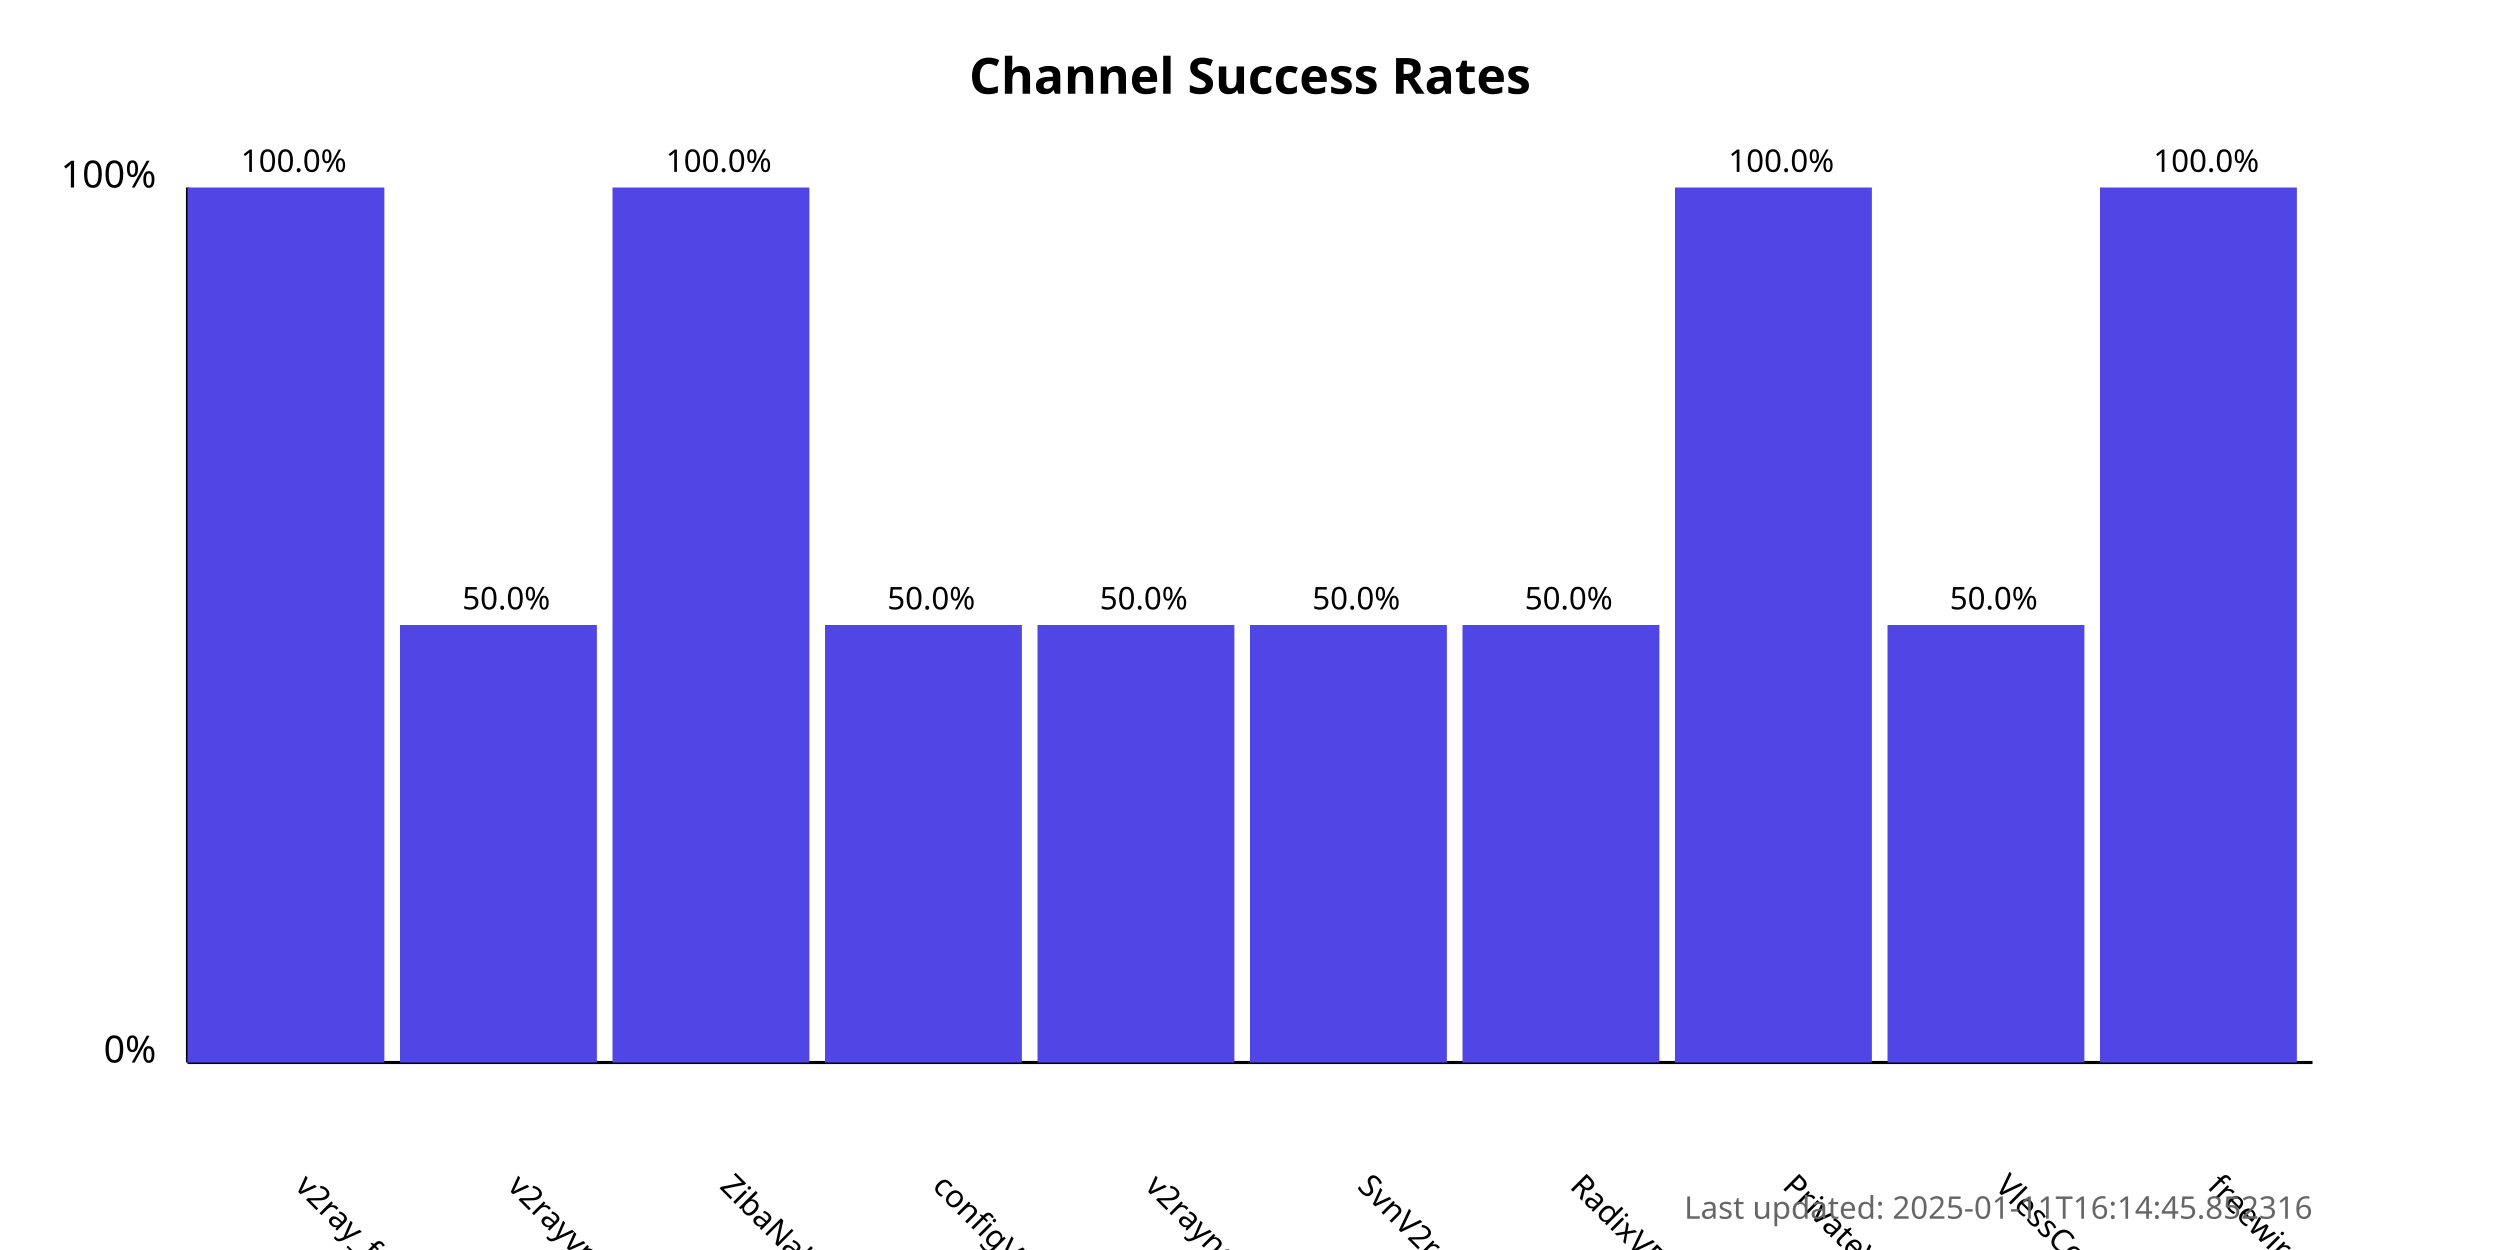
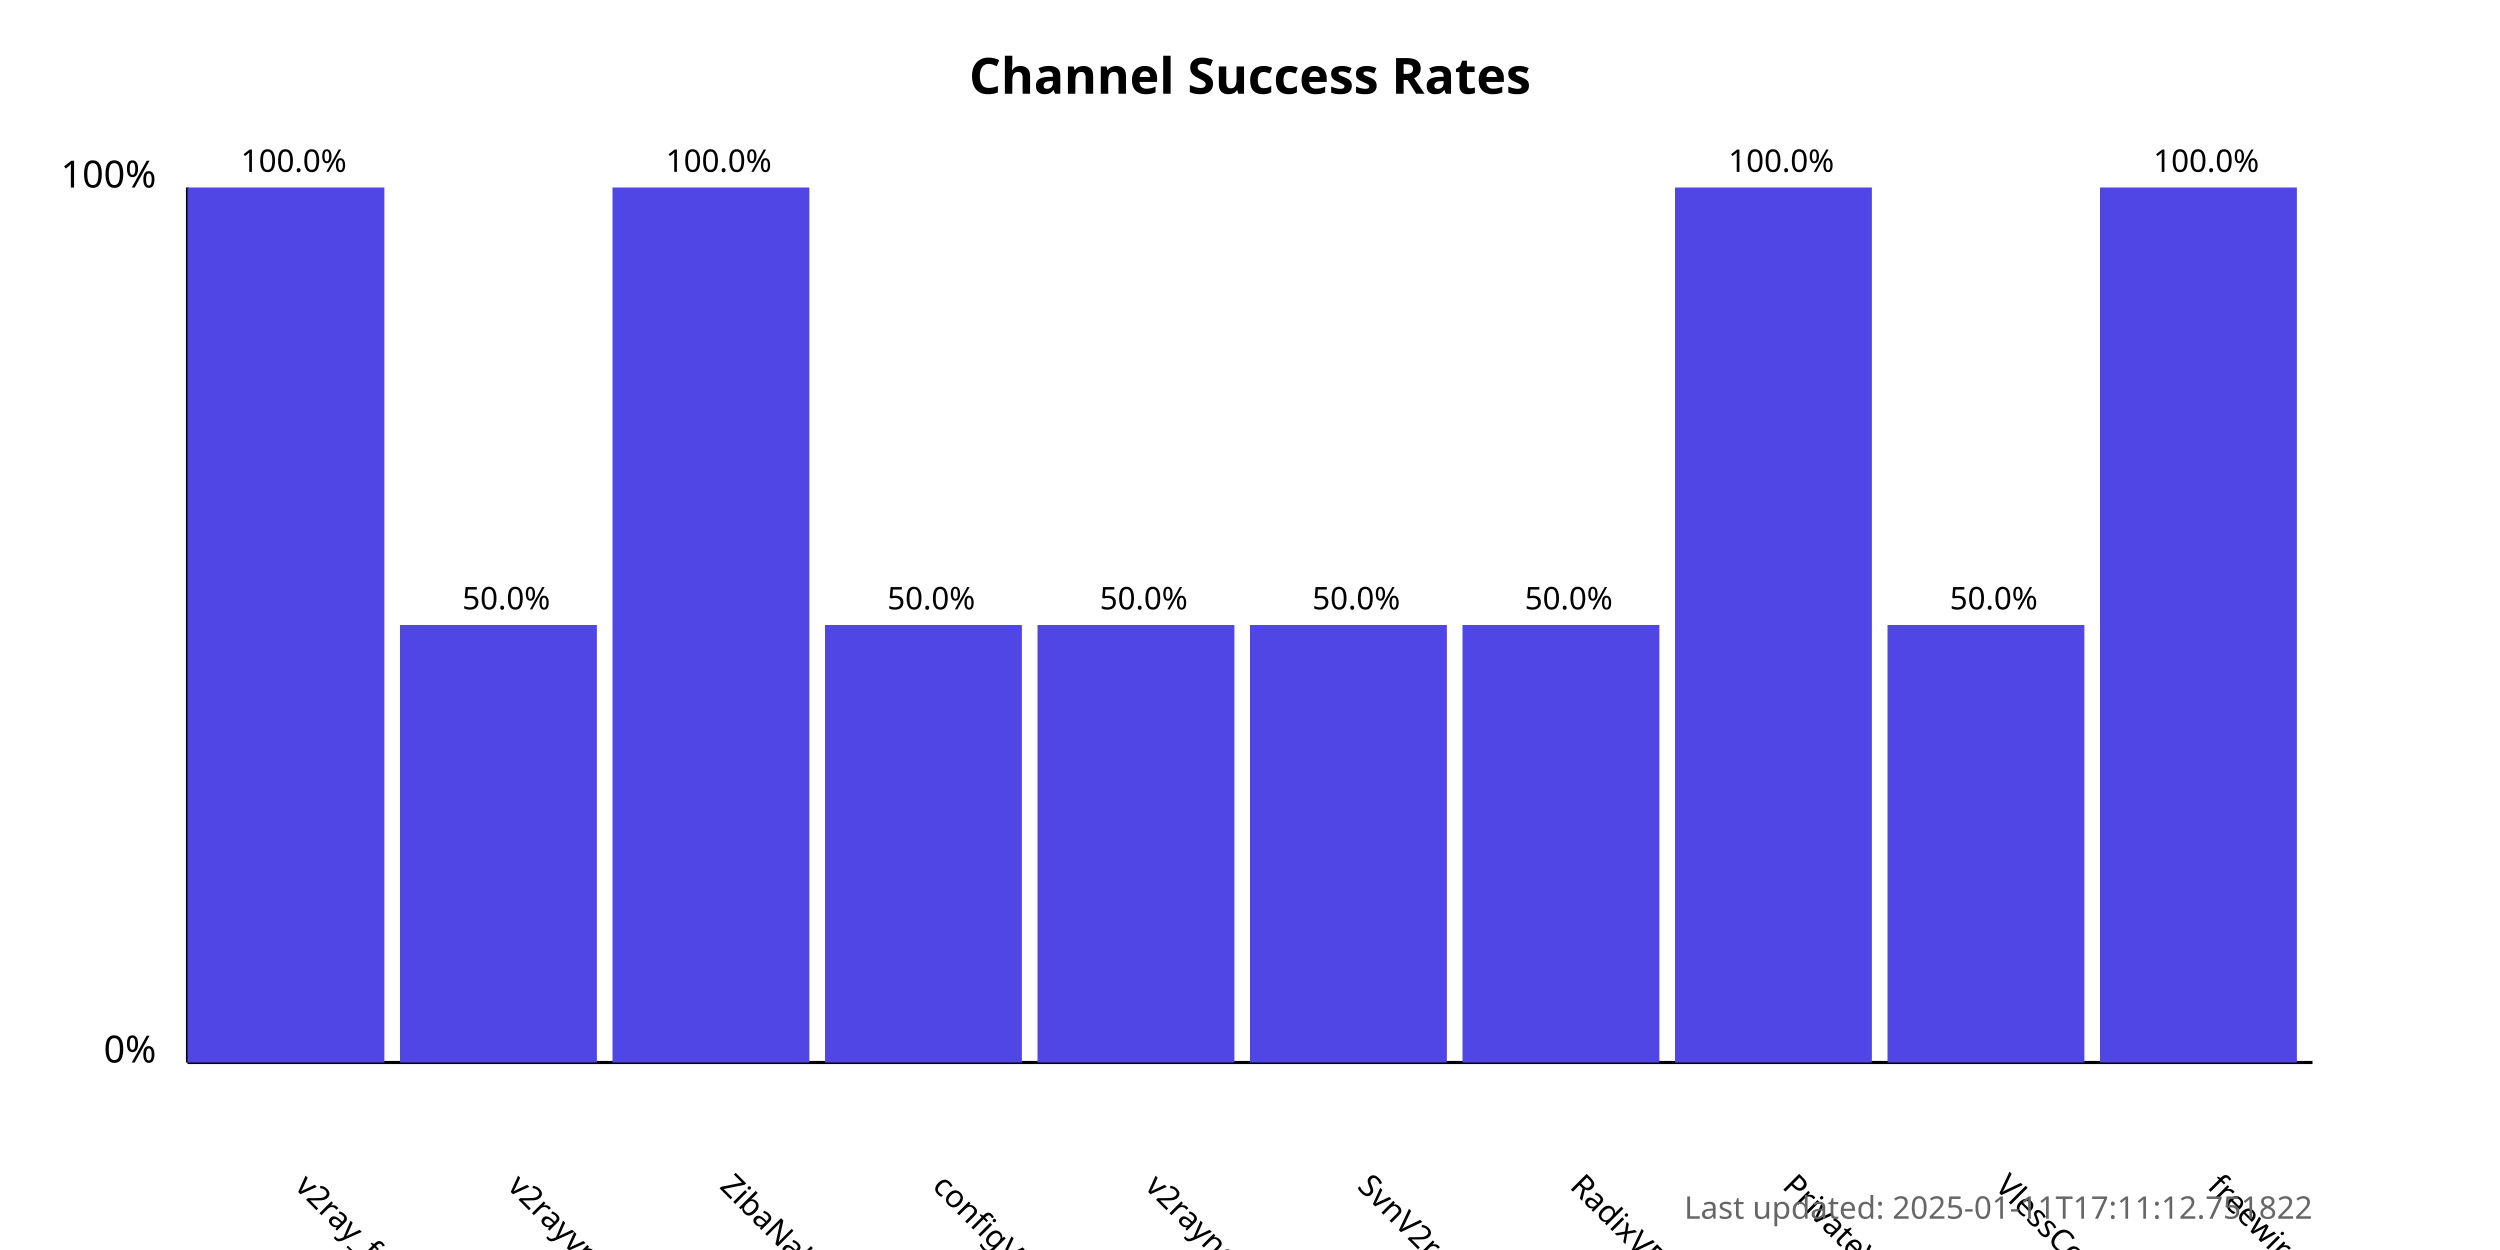
<svg xmlns="http://www.w3.org/2000/svg" width="800" height="400">
  <style>
            .chart-title { font: bold 16px sans-serif; }
            .axis-label { font: 12px sans-serif; }
            .tick-label { font: 10px sans-serif; }
            .bar { fill: #4f46e5; }
            .bar:hover { fill: #6366f1; }
            .timestamp { font: 10px sans-serif; fill: #666; }
        </style>
  <text x="400.0" y="30" text-anchor="middle" class="chart-title">
            Channel Success Rates
        </text>
  <line x1="60" y1="340" x2="60" y2="60" stroke="black" stroke-width="1" />
  <line x1="60" y1="340" x2="740" y2="340" stroke="black" stroke-width="1" />
  <text x="50" y="340" text-anchor="end" class="axis-label">0%</text>
  <text x="50" y="60" text-anchor="end" class="axis-label">100%</text>
  <g>
    <rect x="60" y="60.0" width="63.0" height="280.0" class="bar" />
    <text x="94.0" y="380" transform="rotate(45, 94.0, 380)" text-anchor="start" class="tick-label">
                v2ray_free_conf
            </text>
    <text x="94.0" y="55.0" text-anchor="middle" class="tick-label">
                100.0%
            </text>
  </g>
  <g>
    <rect x="128.0" y="200.0" width="63.0" height="140.0" class="bar" />
    <text x="162.0" y="380" transform="rotate(45, 162.0, 380)" text-anchor="start" class="tick-label">
                v2rayvpno
            </text>
    <text x="162.0" y="195.0" text-anchor="middle" class="tick-label">
                50.0%
            </text>
  </g>
  <g>
    <rect x="196.0" y="60.0" width="63.0" height="280.0" class="bar" />
    <text x="230.0" y="380" transform="rotate(45, 230.0, 380)" text-anchor="start" class="tick-label">
                ZibaNabz
            </text>
    <text x="230.0" y="55.0" text-anchor="middle" class="tick-label">
                100.0%
            </text>
  </g>
  <g>
    <rect x="264.0" y="200.0" width="63.0" height="140.0" class="bar" />
    <text x="298.0" y="380" transform="rotate(45, 298.0, 380)" text-anchor="start" class="tick-label">
                configV2rayForFree
            </text>
    <text x="298.0" y="195.0" text-anchor="middle" class="tick-label">
                50.0%
            </text>
  </g>
  <g>
    <rect x="332.0" y="200.0" width="63.0" height="140.0" class="bar" />
    <text x="366.0" y="380" transform="rotate(45, 366.0, 380)" text-anchor="start" class="tick-label">
                v2rayngvpn
            </text>
    <text x="366.0" y="195.0" text-anchor="middle" class="tick-label">
                50.0%
            </text>
  </g>
  <g>
    <rect x="400.0" y="200.0" width="63.0" height="140.0" class="bar" />
    <text x="434.0" y="380" transform="rotate(45, 434.0, 380)" text-anchor="start" class="tick-label">
                SvnV2ray
            </text>
    <text x="434.0" y="195.0" text-anchor="middle" class="tick-label">
                50.0%
            </text>
  </g>
  <g>
    <rect x="468.0" y="200.0" width="63.0" height="140.0" class="bar" />
    <text x="502.0" y="380" transform="rotate(45, 502.0, 380)" text-anchor="start" class="tick-label">
                RadixVPN
            </text>
    <text x="502.0" y="195.0" text-anchor="middle" class="tick-label">
                50.0%
            </text>
  </g>
  <g>
    <rect x="536.0" y="60.0" width="63.0" height="280.0" class="bar" />
    <text x="570.0" y="380" transform="rotate(45, 570.0, 380)" text-anchor="start" class="tick-label">
                PrivateVPNs
            </text>
    <text x="570.0" y="55.0" text-anchor="middle" class="tick-label">
                100.0%
            </text>
  </g>
  <g>
    <rect x="604.0" y="200.0" width="63.0" height="140.0" class="bar" />
    <text x="638.0" y="380" transform="rotate(45, 638.0, 380)" text-anchor="start" class="tick-label">
                VlessConfig
            </text>
    <text x="638.0" y="195.0" text-anchor="middle" class="tick-label">
                50.0%
            </text>
  </g>
  <g>
    <rect x="672.0" y="60.0" width="63.0" height="280.0" class="bar" />
    <text x="706.0" y="380" transform="rotate(45, 706.0, 380)" text-anchor="start" class="tick-label">
                freewireguard
            </text>
    <text x="706.0" y="55.0" text-anchor="middle" class="tick-label">
                100.0%
            </text>
  </g>
  <text x="740" y="390" text-anchor="end" class="timestamp">
-             Last updated: 2025-01-11T16:14:45.852316
+             Last updated: 2025-01-11T17:11:12.751822
        </text>
</svg>
